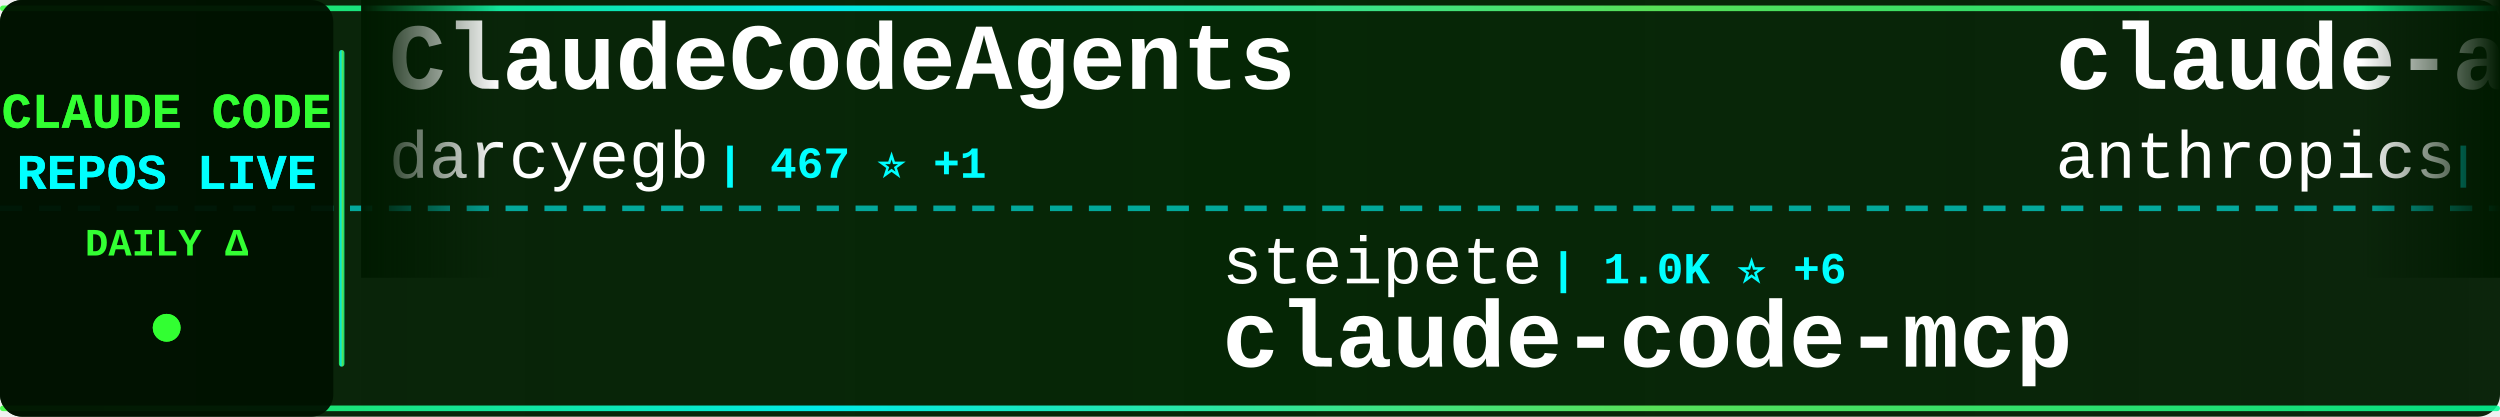
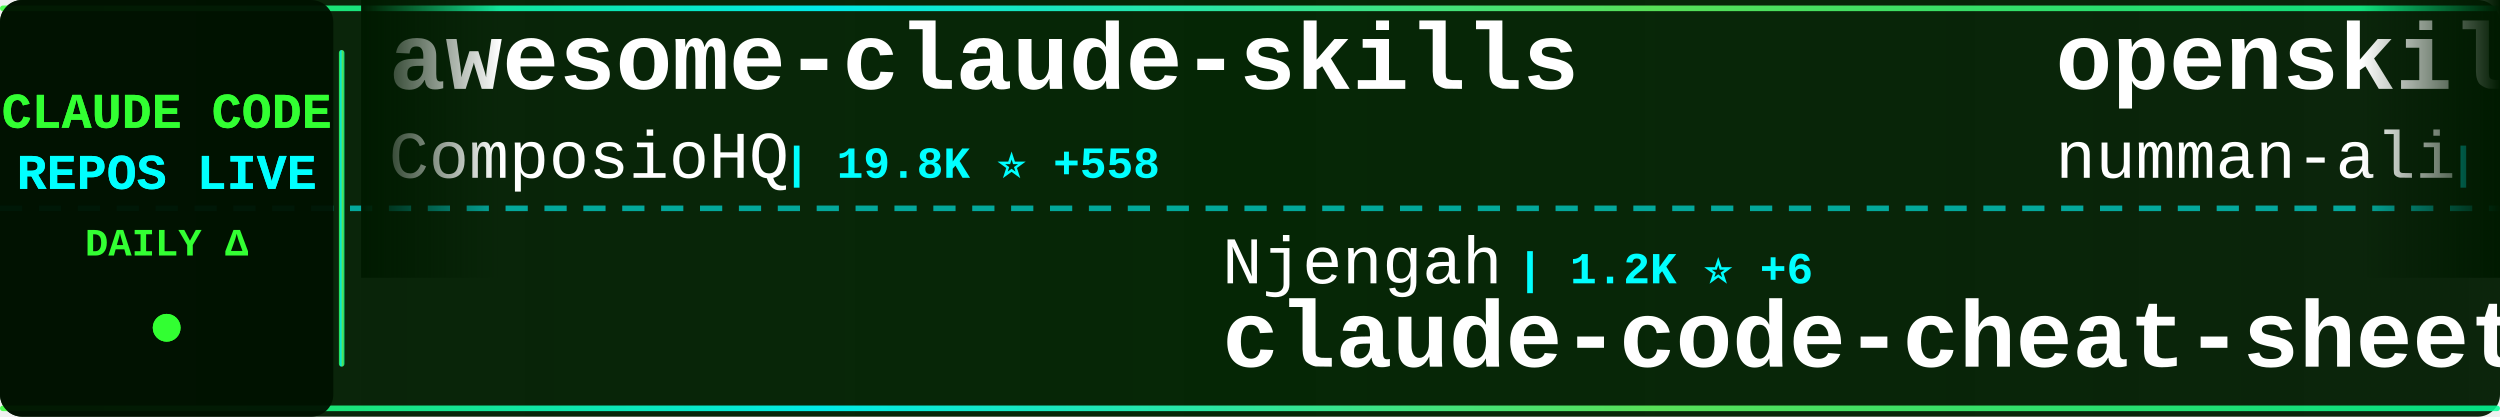
<svg xmlns="http://www.w3.org/2000/svg" width="900" height="150">
  <defs>
    <linearGradient id="tickerBg" x1="0%" y1="0%" x2="100%" y2="0%">
      <stop offset="0%" style="stop-color:#001a00;stop-opacity:0.95" />
      <stop offset="50%" style="stop-color:#002200;stop-opacity:0.98" />
      <stop offset="100%" style="stop-color:#001a00;stop-opacity:0.95" />
    </linearGradient>
    <linearGradient id="borderGrad" x1="0%" y1="0%" x2="100%" y2="0%">
      <stop offset="0%" style="stop-color:#33ff33;stop-opacity:0.85">
        <animate attributeName="stop-opacity" values="0.85;1;0.85" dur="2s" repeatCount="indefinite" />
      </stop>
      <stop offset="33%" style="stop-color:#00ffff;stop-opacity:0.9">
        <animate attributeName="stop-opacity" values="0.9;1;0.9" dur="2.2s" repeatCount="indefinite" />
      </stop>
      <stop offset="66%" style="stop-color:#66ff66;stop-opacity:0.85">
        <animate attributeName="stop-opacity" values="0.85;1;0.85" dur="1.8s" repeatCount="indefinite" />
      </stop>
      <stop offset="100%" style="stop-color:#00ff99;stop-opacity:0.85">
        <animate attributeName="stop-opacity" values="0.85;1;0.85" dur="2s" repeatCount="indefinite" />
      </stop>
    </linearGradient>
    <filter id="textGlow">
      <feGaussianBlur stdDeviation="0.1" result="coloredBlur" />
      <feMerge>
        <feMergeNode in="coloredBlur" />
        <feMergeNode in="SourceGraphic" />
      </feMerge>
    </filter>
    <filter id="metricGlow">
      <feGaussianBlur stdDeviation="0.2" result="coloredBlur" />
      <feMerge>
        <feMergeNode in="coloredBlur" />
        <feMergeNode in="SourceGraphic" />
      </feMerge>
    </filter>
    <linearGradient id="leftFade" x1="0%" y1="0%" x2="100%" y2="0%">
      <stop offset="0%" style="stop-color:#001a00;stop-opacity:1" />
      <stop offset="100%" style="stop-color:#001a00;stop-opacity:0" />
    </linearGradient>
    <linearGradient id="rightFade" x1="0%" y1="0%" x2="100%" y2="0%">
      <stop offset="0%" style="stop-color:#001a00;stop-opacity:0" />
      <stop offset="100%" style="stop-color:#001a00;stop-opacity:1" />
    </linearGradient>
  </defs>
  <rect width="900" height="150" fill="url(#tickerBg)" rx="8" />
  <rect x="0" y="2" width="900" height="2" fill="url(#borderGrad)" rx="1" />
  <rect x="0" y="146" width="900" height="2" fill="url(#borderGrad)" rx="1" />
  <line x1="0" y1="75" x2="900" y2="75" stroke="#00ffff" stroke-width="2" stroke-dasharray="8 6" opacity="0.6" />
  <rect x="0" y="0" width="120" height="150" fill="#001100" opacity="0.95" rx="8" />
  <text x="60" y="46" font-family="'Courier New', monospace" font-size="18" font-weight="bold" fill="#33ff33" text-anchor="middle" filter="url(#textGlow)">
    CLAUDE CODE
  </text>
  <text x="60" y="68" font-family="'Courier New', monospace" font-size="18" font-weight="bold" fill="#00ffff" text-anchor="middle" filter="url(#textGlow)">
    REPOS LIVE
  </text>
  <text x="60" y="92" font-family="'Courier New', monospace" font-size="14" font-weight="bold" fill="#33ff33" text-anchor="middle">
    DAILY Δ
  </text>
  <circle cx="60" cy="118" r="5" fill="#33ff33" filter="url(#metricGlow)">
    <animate attributeName="r" values="4;6;4" dur="1.5s" repeatCount="indefinite" />
    <animate attributeName="opacity" values="0.6;1;0.6" dur="1.5s" repeatCount="indefinite" />
  </circle>
  <rect x="122" y="18" width="2" height="114" fill="url(#borderGrad)" rx="1" />
  <clipPath id="tickerClip">
    <rect x="130" y="0" width="770" height="150" />
  </clipPath>
  <g clip-path="url(#tickerClip)">
    <g id="tickerItems">
      <animateTransform attributeName="transform" attributeType="XML" type="translate" from="0 0" to="-3000 0" dur="54s" repeatCount="indefinite" />
      <g transform="translate(0, 0)">
-         <text x="140" y="32" font-family="'Courier New', monospace" font-size="34" font-weight="bold" fill="#ffffff">ClaudeCodeAgents</text>
-         <text x="140" y="64" font-family="'Courier New', monospace" font-size="24" font-weight="normal" fill="#ffffff" opacity="1.0">darcyegb</text>
-         <text x="258" y="64" font-family="'Courier New', monospace" font-size="16" font-weight="bold" fill="#00ffff"> | 467 ⭐ +1</text>
+         <text x="140" y="32" font-family="'Courier New', monospace" font-size="34" font-weight="bold" fill="#ffffff">awesome-claude-skills</text>
+         <text x="140" y="64" font-family="'Courier New', monospace" font-size="24" font-weight="normal" fill="#ffffff" opacity="1.0">ComposioHQ</text>
+         <text x="282" y="64" font-family="'Courier New', monospace" font-size="16" font-weight="bold" fill="#00ffff"> | 19.8K ⭐ +558</text>
      </g>
      <g transform="translate(300, 0)">
-         <text x="140" y="102" font-family="'Courier New', monospace" font-size="24" font-weight="normal" fill="#ffffff" opacity="1.0">steipete</text>
-         <text x="258" y="102" font-family="'Courier New', monospace" font-size="16" font-weight="bold" fill="#00ffff"> | 1.0K ⭐ +6</text>
-         <text x="140" y="132" font-family="'Courier New', monospace" font-size="34" font-weight="bold" fill="#ffffff">claude-code-mcp</text>
+         <text x="140" y="102" font-family="'Courier New', monospace" font-size="24" font-weight="normal" fill="#ffffff" opacity="1.0">Njengah</text>
+         <text x="246" y="102" font-family="'Courier New', monospace" font-size="16" font-weight="bold" fill="#00ffff"> | 1.2K ⭐ +6</text>
+         <text x="140" y="132" font-family="'Courier New', monospace" font-size="34" font-weight="bold" fill="#ffffff">claude-code-cheat-sheet</text>
      </g>
      <g transform="translate(600, 0)">
-         <text x="140" y="32" font-family="'Courier New', monospace" font-size="34" font-weight="bold" fill="#ffffff">claude-agent-sdk-python</text>
-         <text x="140" y="64" font-family="'Courier New', monospace" font-size="24" font-weight="normal" fill="#ffffff" opacity="1.0">anthropics</text>
-         <text x="282" y="64" font-family="'Courier New', monospace" font-size="16" font-weight="bold" fill="#00ffff"> | 4.1K ⭐ +18</text>
+         <text x="140" y="32" font-family="'Courier New', monospace" font-size="34" font-weight="bold" fill="#ffffff">openskills</text>
+         <text x="140" y="64" font-family="'Courier New', monospace" font-size="24" font-weight="normal" fill="#ffffff" opacity="1.0">numman-ali</text>
+         <text x="282" y="64" font-family="'Courier New', monospace" font-size="16" font-weight="bold" fill="#00ffff"> | 5.0K ⭐ +93</text>
      </g>
      <g transform="translate(900, 0)">
-         <text x="140" y="102" font-family="'Courier New', monospace" font-size="24" font-weight="normal" fill="#ffffff" opacity="1.0">kn1026</text>
-         <text x="234" y="102" font-family="'Courier New', monospace" font-size="16" font-weight="bold" fill="#00ffff"> | 699 ⭐ +1</text>
-         <text x="140" y="132" font-family="'Courier New', monospace" font-size="34" font-weight="bold" fill="#ffffff">cc</text>
+         <text x="140" y="102" font-family="'Courier New', monospace" font-size="24" font-weight="normal" fill="#ffffff" opacity="1.0">obra</text>
+         <text x="210" y="102" font-family="'Courier New', monospace" font-size="16" font-weight="bold" fill="#00ffff"> | 24.3K ⭐ +2.1K</text>
+         <text x="140" y="132" font-family="'Courier New', monospace" font-size="34" font-weight="bold" fill="#ffffff">superpowers</text>
      </g>
      <g transform="translate(1200, 0)">
-         <text x="140" y="32" font-family="'Courier New', monospace" font-size="34" font-weight="bold" fill="#ffffff">claude-code-hooks-multi-...</text>
-         <text x="140" y="64" font-family="'Courier New', monospace" font-size="24" font-weight="normal" fill="#ffffff" opacity="1.0">disler</text>
-         <text x="234" y="64" font-family="'Courier New', monospace" font-size="16" font-weight="bold" fill="#00ffff"> | 899 ⭐ +2</text>
+         <text x="140" y="32" font-family="'Courier New', monospace" font-size="34" font-weight="bold" fill="#ffffff">claude-code-mastering</text>
+         <text x="140" y="64" font-family="'Courier New', monospace" font-size="24" font-weight="normal" fill="#ffffff" opacity="1.0">revfactory</text>
+         <text x="282" y="64" font-family="'Courier New', monospace" font-size="16" font-weight="bold" fill="#00ffff"> | 735 ⭐</text>
      </g>
      <g transform="translate(1500, 0)">
-         <text x="140" y="102" font-family="'Courier New', monospace" font-size="24" font-weight="normal" fill="#ffffff" opacity="1.0">wasabeef</text>
-         <text x="258" y="102" font-family="'Courier New', monospace" font-size="16" font-weight="bold" fill="#00ffff"> | 953 ⭐ +2</text>
-         <text x="140" y="132" font-family="'Courier New', monospace" font-size="34" font-weight="bold" fill="#ffffff">claude-code-cookbook</text>
+         <text x="140" y="102" font-family="'Courier New', monospace" font-size="24" font-weight="normal" fill="#ffffff" opacity="1.0">cexll</text>
+         <text x="222" y="102" font-family="'Courier New', monospace" font-size="16" font-weight="bold" fill="#00ffff"> | 1.9K ⭐ +38</text>
+         <text x="140" y="132" font-family="'Courier New', monospace" font-size="34" font-weight="bold" fill="#ffffff">myclaude</text>
      </g>
      <g transform="translate(1800, 0)">
-         <text x="140" y="32" font-family="'Courier New', monospace" font-size="34" font-weight="bold" fill="#ffffff">claude-code-unified-agen...</text>
-         <text x="140" y="64" font-family="'Courier New', monospace" font-size="24" font-weight="normal" fill="#ffffff" opacity="1.0">stretchcloud</text>
-         <text x="306" y="64" font-family="'Courier New', monospace" font-size="16" font-weight="bold" fill="#00ffff"> | 722 ⭐</text>
+         <text x="140" y="32" font-family="'Courier New', monospace" font-size="34" font-weight="bold" fill="#ffffff">claude-code-system-promp...</text>
+         <text x="140" y="64" font-family="'Courier New', monospace" font-size="24" font-weight="normal" fill="#ffffff" opacity="1.0">Piebald-AI</text>
+         <text x="282" y="64" font-family="'Courier New', monospace" font-size="16" font-weight="bold" fill="#00ffff"> | 3.1K ⭐ +31</text>
      </g>
      <g transform="translate(2100, 0)">
-         <text x="140" y="102" font-family="'Courier New', monospace" font-size="24" font-weight="normal" fill="#ffffff" opacity="1.0">musistudio</text>
-         <text x="282" y="102" font-family="'Courier New', monospace" font-size="16" font-weight="bold" fill="#00ffff"> | 25.7K ⭐ +118</text>
-         <text x="140" y="132" font-family="'Courier New', monospace" font-size="34" font-weight="bold" fill="#ffffff">claude-code-router</text>
+         <text x="140" y="102" font-family="'Courier New', monospace" font-size="24" font-weight="normal" fill="#ffffff" opacity="1.0">ericbuess</text>
+         <text x="270" y="102" font-family="'Courier New', monospace" font-size="16" font-weight="bold" fill="#00ffff"> | 559 ⭐ +4</text>
+         <text x="140" y="132" font-family="'Courier New', monospace" font-size="34" font-weight="bold" fill="#ffffff">claude-code-docs</text>
      </g>
      <g transform="translate(2400, 0)">
-         <text x="140" y="32" font-family="'Courier New', monospace" font-size="34" font-weight="bold" fill="#ffffff">claude-agent-sdk-demos</text>
-         <text x="140" y="64" font-family="'Courier New', monospace" font-size="24" font-weight="normal" fill="#ffffff" opacity="1.0">anthropics</text>
-         <text x="282" y="64" font-family="'Courier New', monospace" font-size="16" font-weight="bold" fill="#00ffff"> | 1.2K ⭐ +11</text>
+         <text x="140" y="32" font-family="'Courier New', monospace" font-size="34" font-weight="bold" fill="#ffffff">obsidian-skills</text>
+         <text x="140" y="64" font-family="'Courier New', monospace" font-size="24" font-weight="normal" fill="#ffffff" opacity="1.0">kepano</text>
+         <text x="234" y="64" font-family="'Courier New', monospace" font-size="16" font-weight="bold" fill="#00ffff"> | 6.5K ⭐ +188</text>
      </g>
      <g transform="translate(2700, 0)">
-         <text x="140" y="102" font-family="'Courier New', monospace" font-size="24" font-weight="normal" fill="#ffffff" opacity="1.0">davila7</text>
-         <text x="246" y="102" font-family="'Courier New', monospace" font-size="16" font-weight="bold" fill="#00ffff"> | 16.2K ⭐ +192</text>
-         <text x="140" y="132" font-family="'Courier New', monospace" font-size="34" font-weight="bold" fill="#ffffff">claude-code-templates</text>
+         <text x="140" y="102" font-family="'Courier New', monospace" font-size="24" font-weight="normal" fill="#ffffff" opacity="1.0">anthropics</text>
+         <text x="282" y="102" font-family="'Courier New', monospace" font-size="16" font-weight="bold" fill="#00ffff"> | 557 ⭐ +2</text>
+         <text x="140" y="132" font-family="'Courier New', monospace" font-size="34" font-weight="bold" fill="#ffffff">claude-code-base-action</text>
      </g>
      <g transform="translate(3000, 0)">
-         <text x="140" y="32" font-family="'Courier New', monospace" font-size="34" font-weight="bold" fill="#ffffff">ClaudeCodeAgents</text>
-         <text x="140" y="64" font-family="'Courier New', monospace" font-size="24" font-weight="normal" fill="#ffffff" opacity="1.0">darcyegb</text>
-         <text x="258" y="64" font-family="'Courier New', monospace" font-size="16" font-weight="bold" fill="#00ffff"> | 467 ⭐ +1</text>
+         <text x="140" y="32" font-family="'Courier New', monospace" font-size="34" font-weight="bold" fill="#ffffff">awesome-claude-skills</text>
+         <text x="140" y="64" font-family="'Courier New', monospace" font-size="24" font-weight="normal" fill="#ffffff" opacity="1.0">ComposioHQ</text>
+         <text x="282" y="64" font-family="'Courier New', monospace" font-size="16" font-weight="bold" fill="#00ffff"> | 19.8K ⭐ +558</text>
      </g>
      <g transform="translate(3300, 0)">
-         <text x="140" y="102" font-family="'Courier New', monospace" font-size="24" font-weight="normal" fill="#ffffff" opacity="1.0">steipete</text>
-         <text x="258" y="102" font-family="'Courier New', monospace" font-size="16" font-weight="bold" fill="#00ffff"> | 1.0K ⭐ +6</text>
-         <text x="140" y="132" font-family="'Courier New', monospace" font-size="34" font-weight="bold" fill="#ffffff">claude-code-mcp</text>
+         <text x="140" y="102" font-family="'Courier New', monospace" font-size="24" font-weight="normal" fill="#ffffff" opacity="1.0">Njengah</text>
+         <text x="246" y="102" font-family="'Courier New', monospace" font-size="16" font-weight="bold" fill="#00ffff"> | 1.2K ⭐ +6</text>
+         <text x="140" y="132" font-family="'Courier New', monospace" font-size="34" font-weight="bold" fill="#ffffff">claude-code-cheat-sheet</text>
      </g>
      <g transform="translate(3600, 0)">
-         <text x="140" y="32" font-family="'Courier New', monospace" font-size="34" font-weight="bold" fill="#ffffff">claude-agent-sdk-python</text>
-         <text x="140" y="64" font-family="'Courier New', monospace" font-size="24" font-weight="normal" fill="#ffffff" opacity="1.0">anthropics</text>
-         <text x="282" y="64" font-family="'Courier New', monospace" font-size="16" font-weight="bold" fill="#00ffff"> | 4.1K ⭐ +18</text>
+         <text x="140" y="32" font-family="'Courier New', monospace" font-size="34" font-weight="bold" fill="#ffffff">openskills</text>
+         <text x="140" y="64" font-family="'Courier New', monospace" font-size="24" font-weight="normal" fill="#ffffff" opacity="1.0">numman-ali</text>
+         <text x="282" y="64" font-family="'Courier New', monospace" font-size="16" font-weight="bold" fill="#00ffff"> | 5.0K ⭐ +93</text>
      </g>
      <g transform="translate(3900, 0)">
-         <text x="140" y="102" font-family="'Courier New', monospace" font-size="24" font-weight="normal" fill="#ffffff" opacity="1.0">kn1026</text>
-         <text x="234" y="102" font-family="'Courier New', monospace" font-size="16" font-weight="bold" fill="#00ffff"> | 699 ⭐ +1</text>
-         <text x="140" y="132" font-family="'Courier New', monospace" font-size="34" font-weight="bold" fill="#ffffff">cc</text>
+         <text x="140" y="102" font-family="'Courier New', monospace" font-size="24" font-weight="normal" fill="#ffffff" opacity="1.0">obra</text>
+         <text x="210" y="102" font-family="'Courier New', monospace" font-size="16" font-weight="bold" fill="#00ffff"> | 24.3K ⭐ +2.1K</text>
+         <text x="140" y="132" font-family="'Courier New', monospace" font-size="34" font-weight="bold" fill="#ffffff">superpowers</text>
      </g>
    </g>
  </g>
  <rect x="130" y="0" width="50" height="100" fill="url(#leftFade)" />
  <rect x="850" y="0" width="50" height="100" fill="url(#rightFade)" />
</svg>
